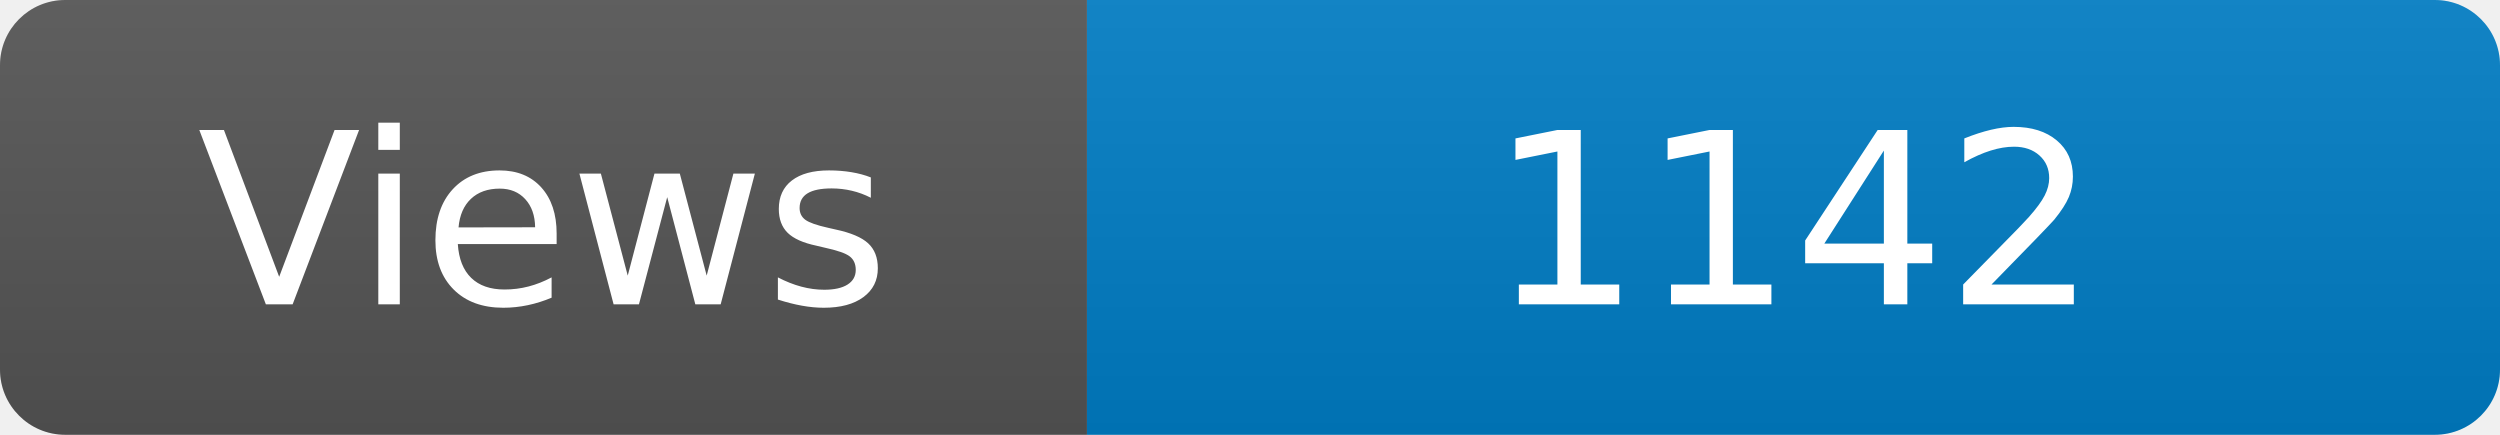
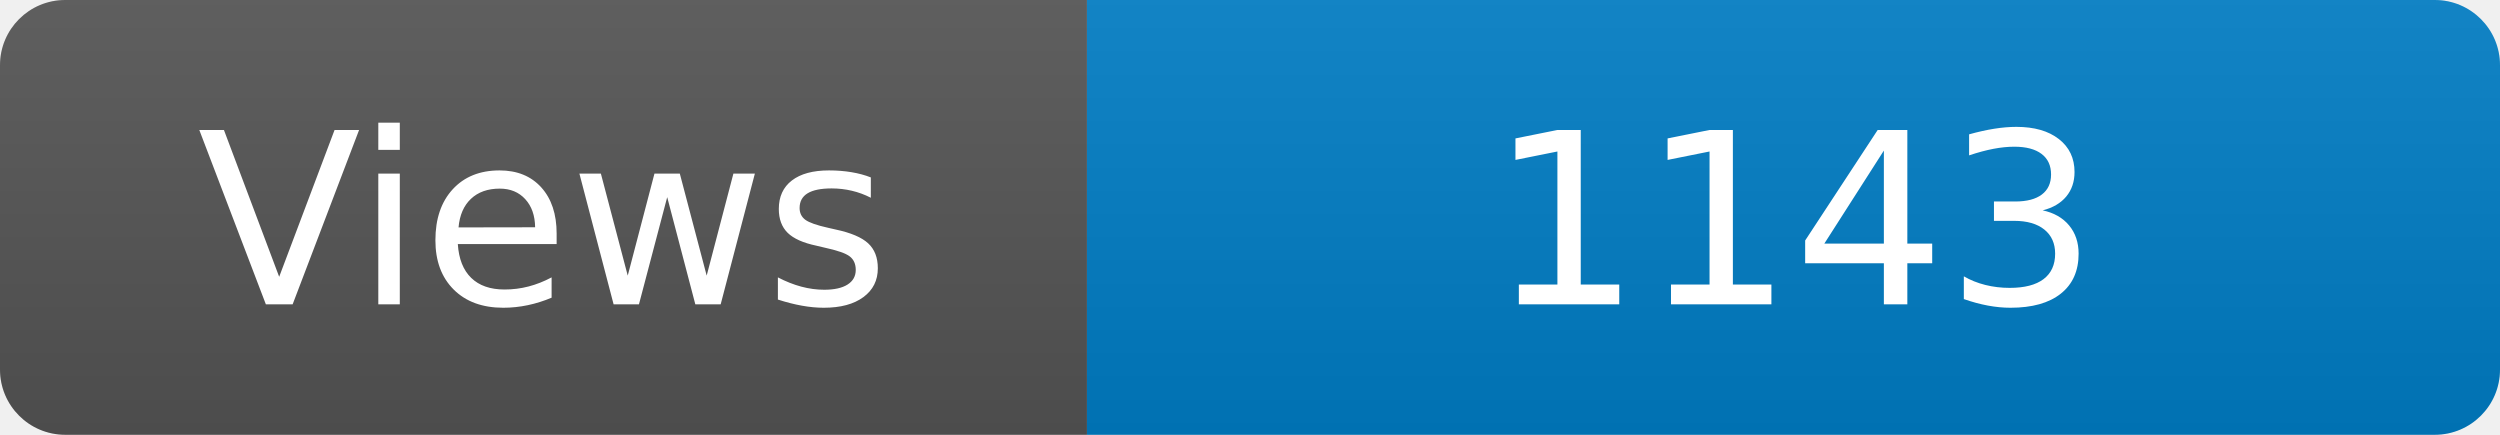
<svg xmlns="http://www.w3.org/2000/svg" width="115" height="20" role="img" aria-label="Maintained?: yes">
  <linearGradient id="s" x2="0" y2="100%">
    <stop offset="0" stop-color="#bbb" stop-opacity=".1" />
    <stop offset="1" stop-opacity=".1" />
  </linearGradient>
  <clipPath id="r">
    <rect width="115" height="20" rx="3" fill="#fff" />
  </clipPath>
  <g clip-path="url(#r)">
    <rect width="50" height="20" fill="#555" />
    <rect x="50" width="160" height="20" fill="#007ec6" />
    <rect width="115" height="20" fill="url(#s)" />
  </g>
  <g fill="#fff" text-anchor="middle" font-family="Verdana,Geneva,DejaVu Sans,sans-serif" font-size="110">
    <text x="250" y="140" transform="scale(.1)" fill="#fff">Views</text>
-     <text x="825" y="140" transform="scale(.1)" fill="#fff">1142</text>
+     <text x="825" y="140" transform="scale(.1)" fill="#fff">1143</text>
  </g>
</svg>
